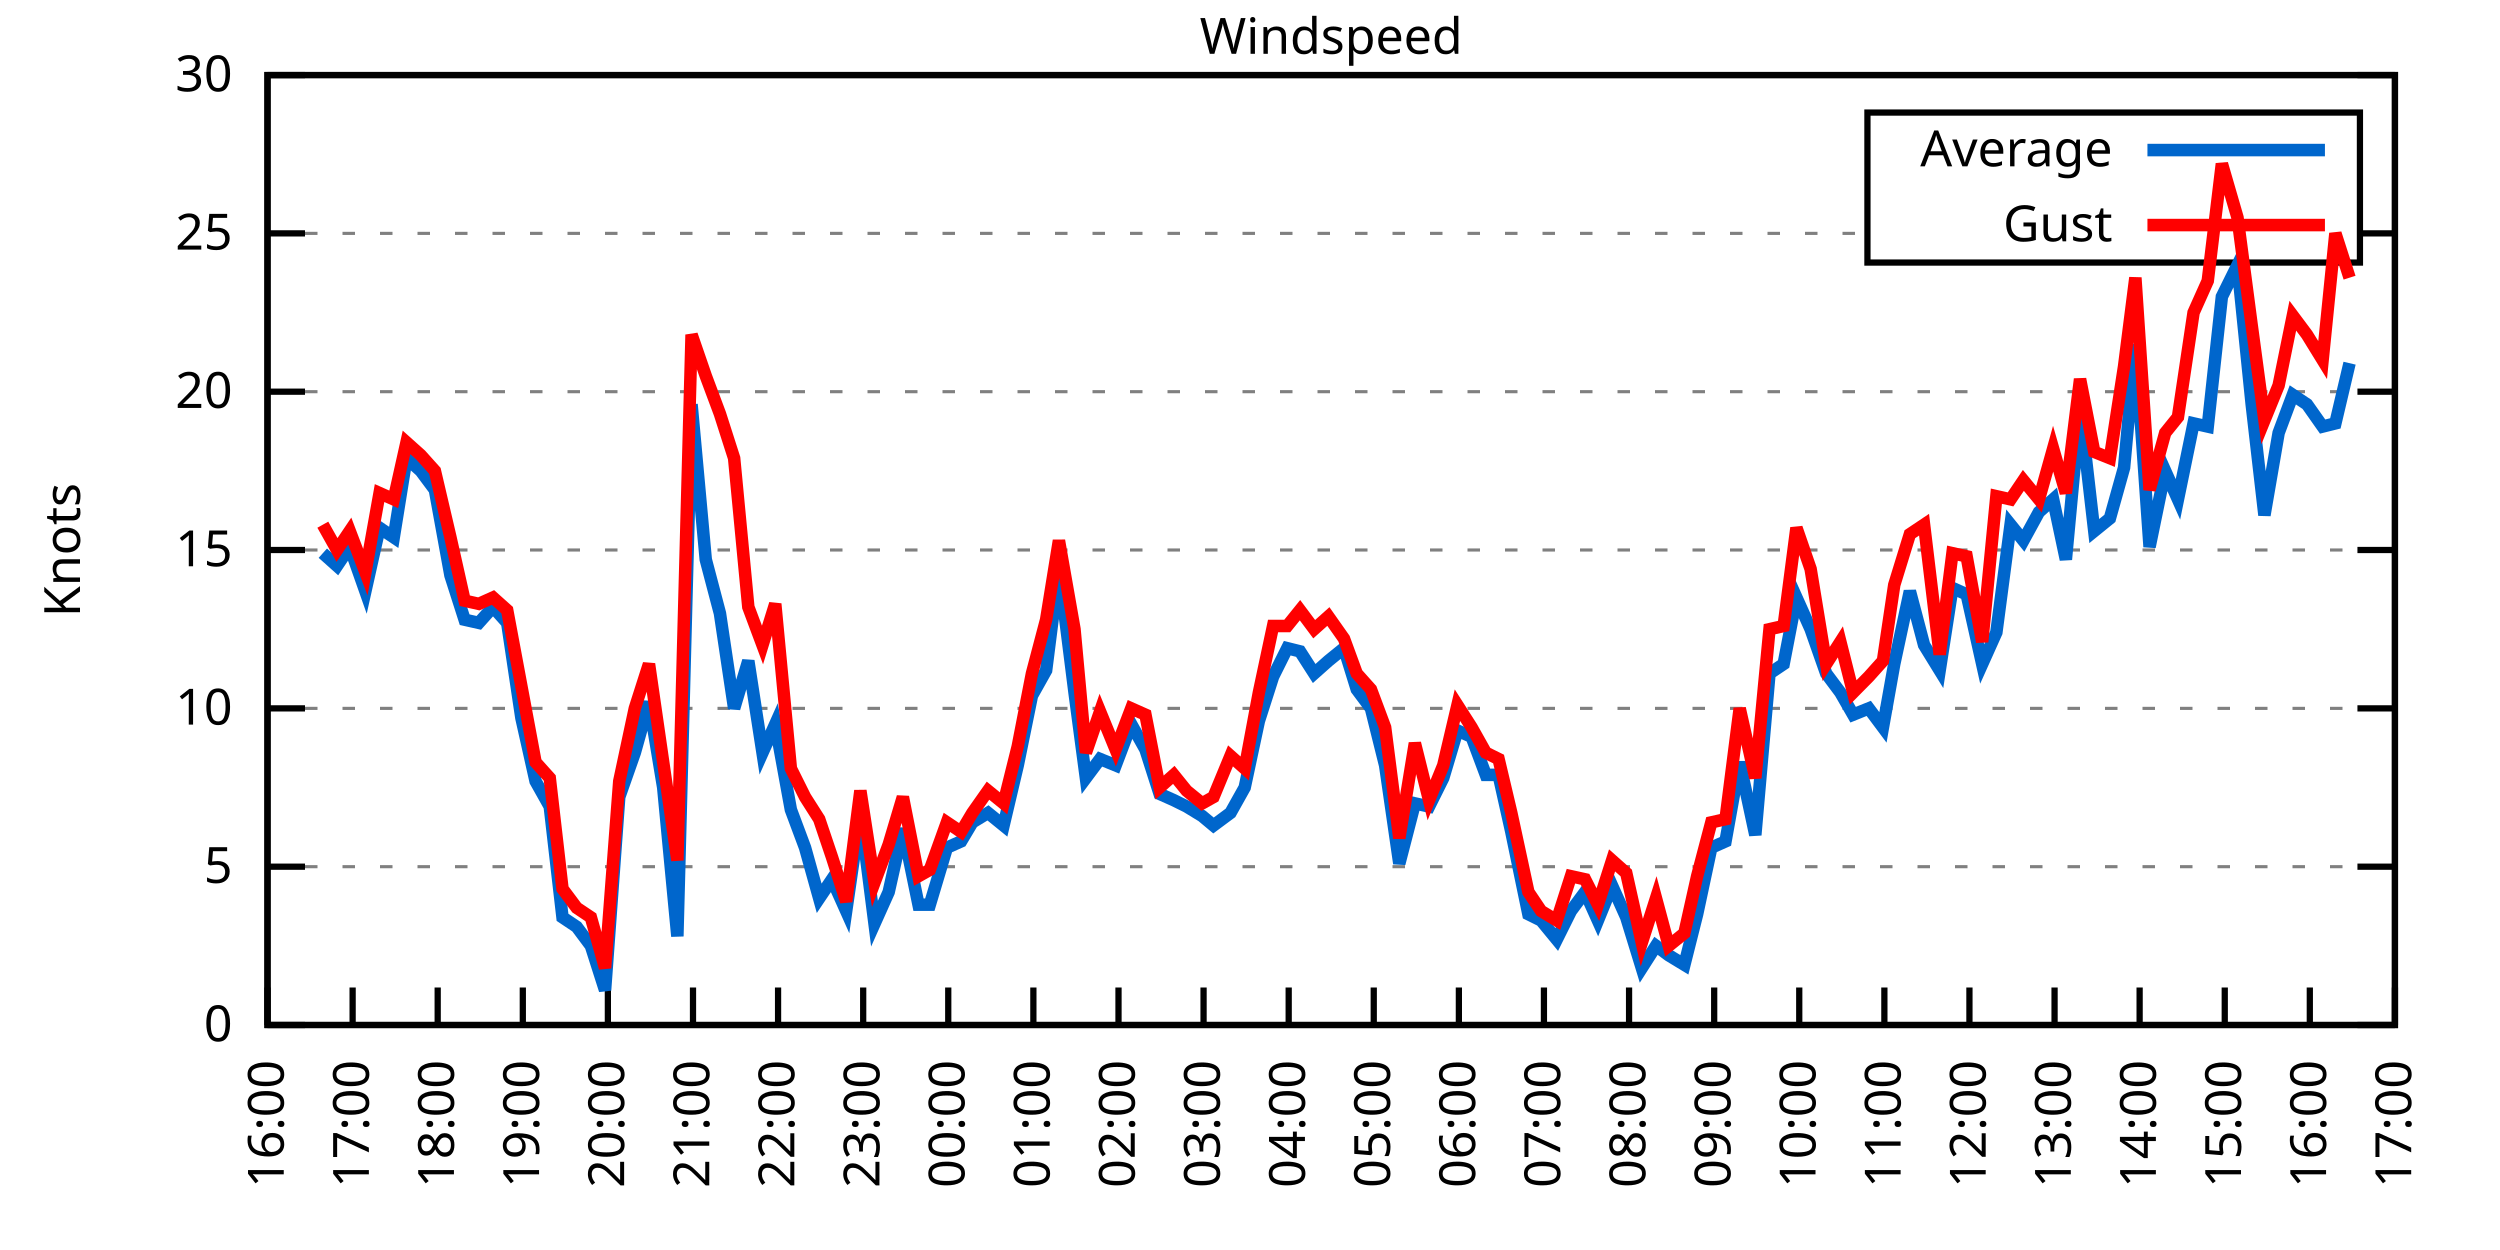
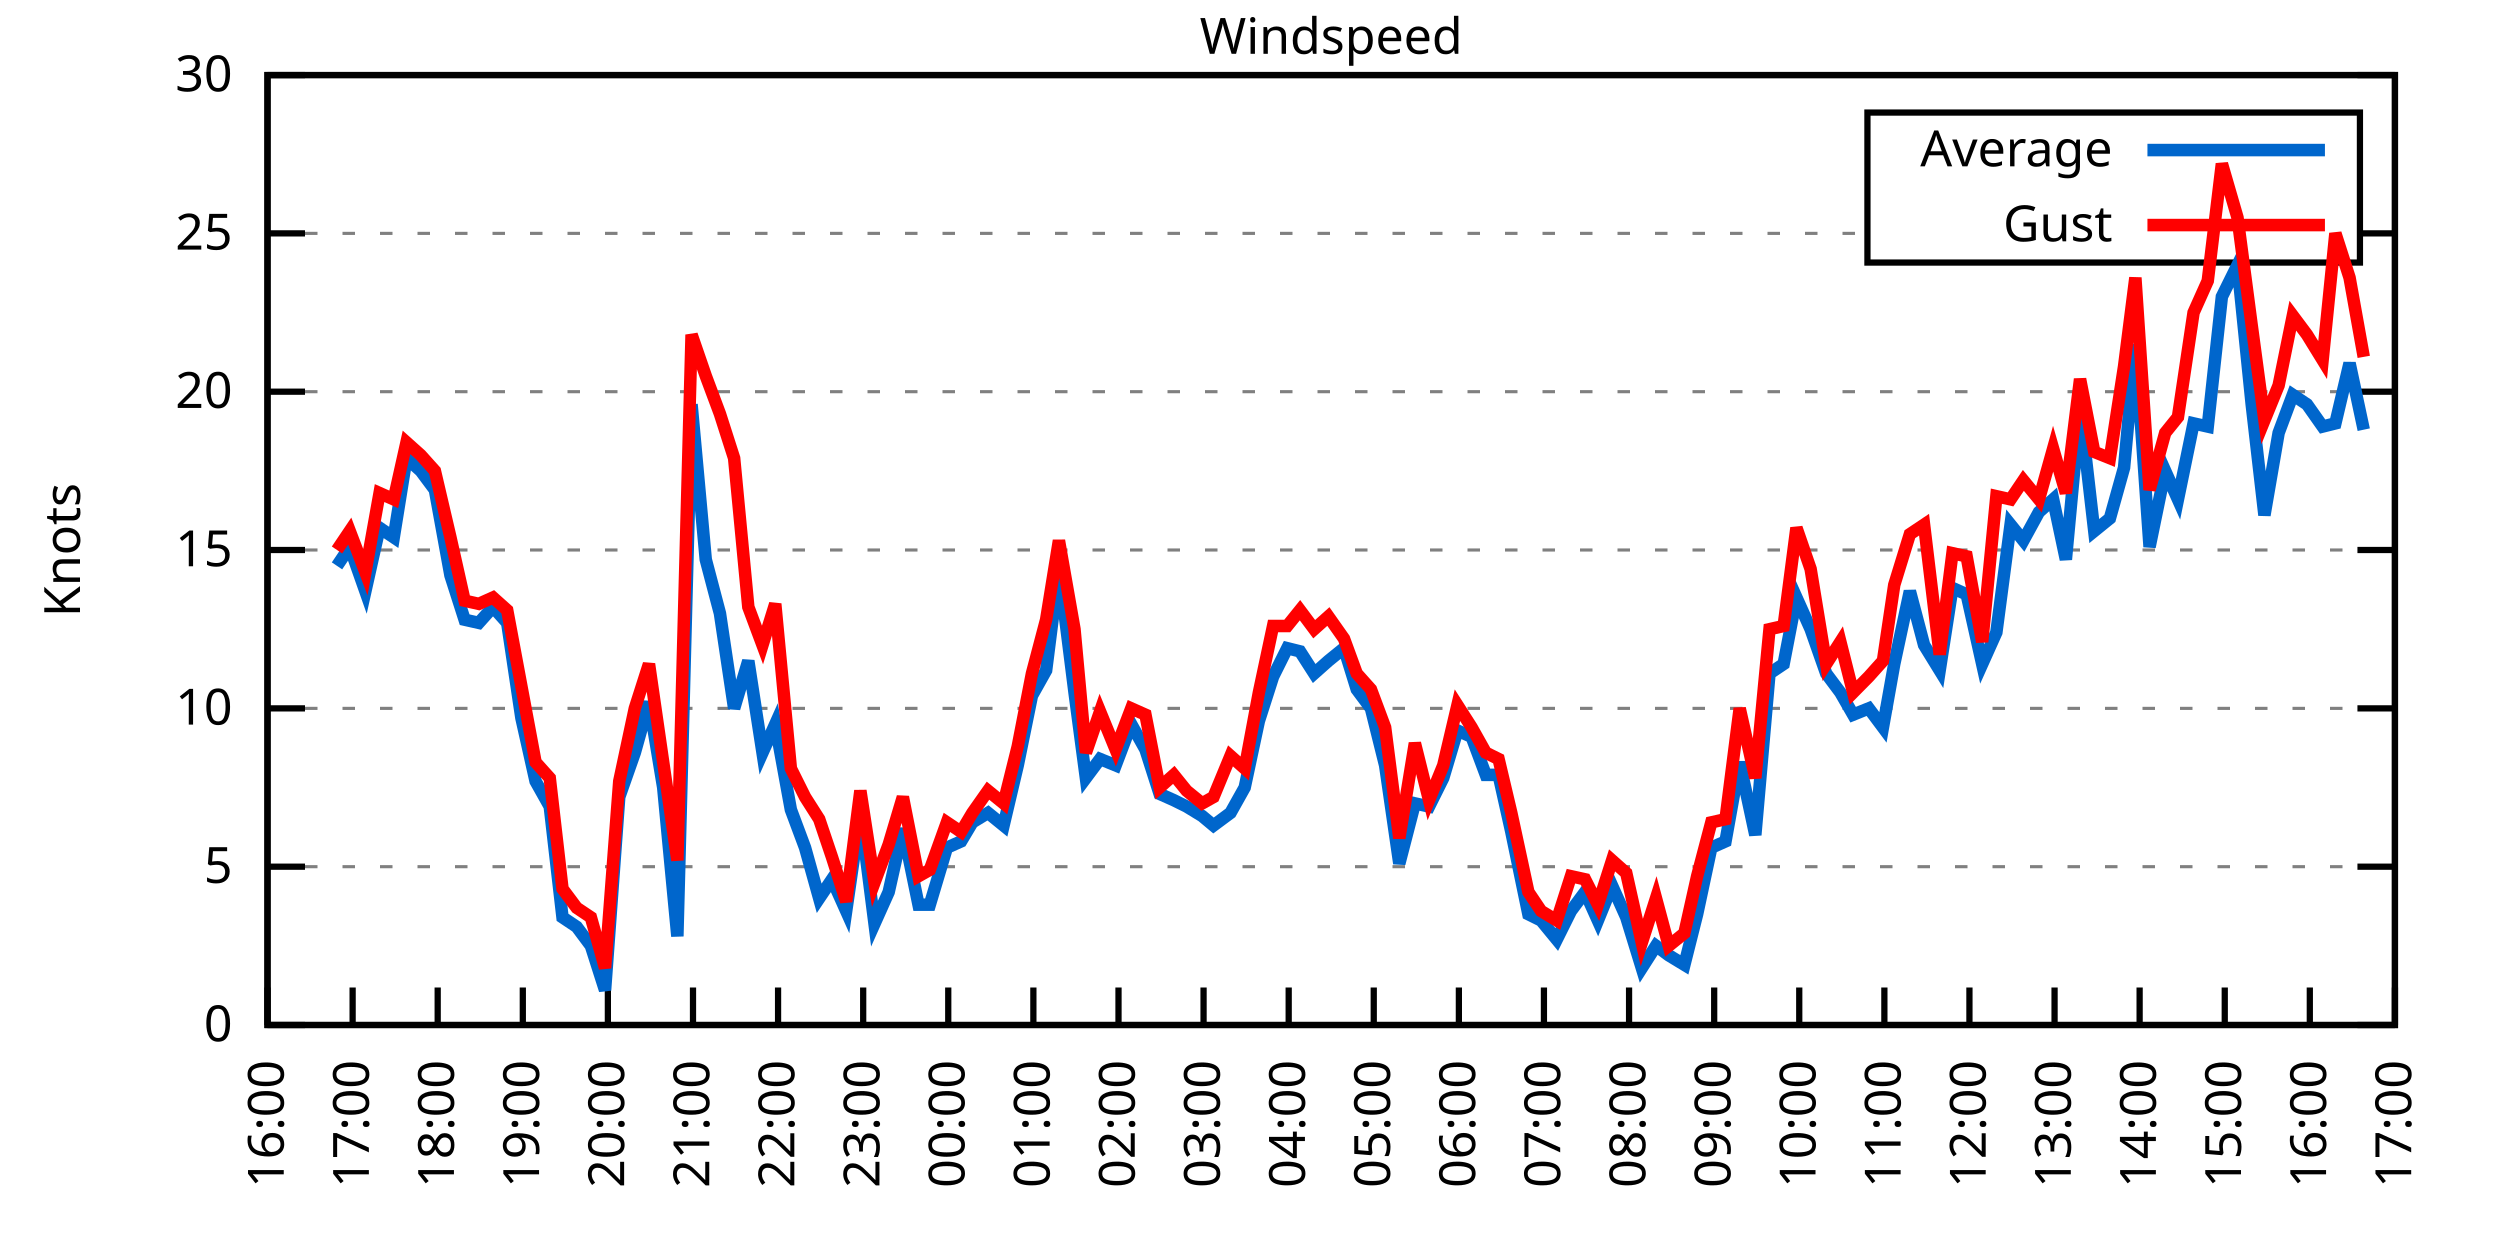
<svg xmlns="http://www.w3.org/2000/svg" xmlns:xlink="http://www.w3.org/1999/xlink" width="400" height="200" viewBox="0 0 400 200">
  <g id="gnuplot_canvas">
    <rect x="0" y="0" width="400" height="200" fill="none" />
    <defs>
      <circle id="gpDot" r="0.5" stroke-width="0.5" stroke="currentColor" />
      <path id="gpPt0" stroke-width="0.333" stroke="currentColor" d="M-1,0 h2 M0,-1 v2" />
      <path id="gpPt1" stroke-width="0.333" stroke="currentColor" d="M-1,-1 L1,1 M1,-1 L-1,1" />
      <path id="gpPt2" stroke-width="0.333" stroke="currentColor" d="M-1,0 L1,0 M0,-1 L0,1 M-1,-1 L1,1 M-1,1 L1,-1" />
      <rect id="gpPt3" stroke-width="0.333" stroke="currentColor" x="-1" y="-1" width="2" height="2" />
      <rect id="gpPt4" stroke-width="0.333" stroke="currentColor" fill="currentColor" x="-1" y="-1" width="2" height="2" />
      <circle id="gpPt5" stroke-width="0.333" stroke="currentColor" cx="0" cy="0" r="1" />
      <use xlink:href="#gpPt5" id="gpPt6" fill="currentColor" stroke="none" />
      <path id="gpPt7" stroke-width="0.333" stroke="currentColor" d="M0,-1.33 L-1.33,0.67 L1.33,0.67 z" />
      <use xlink:href="#gpPt7" id="gpPt8" fill="currentColor" stroke="none" />
      <use xlink:href="#gpPt7" id="gpPt9" stroke="currentColor" transform="rotate(180)" />
      <use xlink:href="#gpPt9" id="gpPt10" fill="currentColor" stroke="none" />
      <use xlink:href="#gpPt3" id="gpPt11" stroke="currentColor" transform="rotate(45)" />
      <use xlink:href="#gpPt11" id="gpPt12" fill="currentColor" stroke="none" />
      <path id="gpPt13" stroke-width="0.333" stroke="currentColor" d="M0,1.330 L1.265,0.411 L0.782,-1.067 L-0.782,-1.076 L-1.265,0.411 z" />
      <use xlink:href="#gpPt13" id="gpPt14" fill="currentColor" stroke="none" />
      <filter id="textbox" filterUnits="objectBoundingBox" x="0" y="0" height="1" width="1">
        <feFlood flood-color="white" flood-opacity="1" result="bgnd" />
        <feComposite in="SourceGraphic" in2="bgnd" operator="atop" />
      </filter>
      <filter id="greybox" filterUnits="objectBoundingBox" x="0" y="0" height="1" width="1">
        <feFlood flood-color="lightgrey" flood-opacity="1" result="grey" />
        <feComposite in="SourceGraphic" in2="grey" operator="atop" />
      </filter>
    </defs>
    <g fill="none" color="white" stroke="currentColor" stroke-width="1.00" stroke-linecap="butt" stroke-linejoin="miter">
</g>
    <g fill="none" color="black" stroke="currentColor" stroke-width="1.00" stroke-linecap="butt" stroke-linejoin="miter">
      <g stroke="none" shape-rendering="crispEdges">
        <polygon fill="rgb(255, 255, 255)" points="42.80,164.00 383.18,164.00 383.18,12.02 42.80,12.02 " />
      </g>
    </g>
    <g fill="none" color="black" stroke="currentColor" stroke-width="1.00" stroke-linecap="butt" stroke-linejoin="miter">
</g>
    <g fill="none" color="black" stroke="black" stroke-width="0.50" stroke-linecap="butt" stroke-linejoin="miter">
</g>
    <g fill="none" color="gray" stroke="currentColor" stroke-width="0.50" stroke-linecap="butt" stroke-linejoin="miter">
      <path stroke="gray" stroke-dasharray="2,4" class="gridline" d="M42.80,164.00 L383.19,164.00  " />
    </g>
    <g fill="none" color="gray" stroke="gray" stroke-width="1.00" stroke-linecap="butt" stroke-linejoin="miter">
</g>
    <g fill="none" color="black" stroke="currentColor" stroke-width="1.00" stroke-linecap="butt" stroke-linejoin="miter">
      <path stroke="black" d="M42.80,164.00 L48.80,164.00 M383.19,164.00 L377.19,164.00  " />
      <g transform="translate(37.20,166.60)" stroke="none" fill="black" font-family="Sans" font-size="8.00" text-anchor="end">
        <text>
          <tspan font-family="Sans"> 0</tspan>
        </text>
      </g>
    </g>
    <g fill="none" color="black" stroke="currentColor" stroke-width="1.00" stroke-linecap="butt" stroke-linejoin="miter">
</g>
    <g fill="none" color="black" stroke="black" stroke-width="0.50" stroke-linecap="butt" stroke-linejoin="miter">
</g>
    <g fill="none" color="gray" stroke="currentColor" stroke-width="0.50" stroke-linecap="butt" stroke-linejoin="miter">
      <path stroke="gray" stroke-dasharray="2,4" class="gridline" d="M42.80,138.67 L383.19,138.67  " />
    </g>
    <g fill="none" color="gray" stroke="gray" stroke-width="1.00" stroke-linecap="butt" stroke-linejoin="miter">
</g>
    <g fill="none" color="black" stroke="currentColor" stroke-width="1.00" stroke-linecap="butt" stroke-linejoin="miter">
      <path stroke="black" d="M42.80,138.67 L48.80,138.67 M383.19,138.67 L377.19,138.67  " />
      <g transform="translate(37.20,141.27)" stroke="none" fill="black" font-family="Sans" font-size="8.00" text-anchor="end">
        <text>
          <tspan font-family="Sans"> 5</tspan>
        </text>
      </g>
    </g>
    <g fill="none" color="black" stroke="currentColor" stroke-width="1.00" stroke-linecap="butt" stroke-linejoin="miter">
</g>
    <g fill="none" color="black" stroke="black" stroke-width="0.50" stroke-linecap="butt" stroke-linejoin="miter">
</g>
    <g fill="none" color="gray" stroke="currentColor" stroke-width="0.50" stroke-linecap="butt" stroke-linejoin="miter">
      <path stroke="gray" stroke-dasharray="2,4" class="gridline" d="M42.80,113.34 L383.19,113.34  " />
    </g>
    <g fill="none" color="gray" stroke="gray" stroke-width="1.00" stroke-linecap="butt" stroke-linejoin="miter">
</g>
    <g fill="none" color="black" stroke="currentColor" stroke-width="1.00" stroke-linecap="butt" stroke-linejoin="miter">
      <path stroke="black" d="M42.80,113.34 L48.80,113.34 M383.19,113.34 L377.19,113.34  " />
      <g transform="translate(37.20,115.94)" stroke="none" fill="black" font-family="Sans" font-size="8.00" text-anchor="end">
        <text>
          <tspan font-family="Sans"> 10</tspan>
        </text>
      </g>
    </g>
    <g fill="none" color="black" stroke="currentColor" stroke-width="1.00" stroke-linecap="butt" stroke-linejoin="miter">
</g>
    <g fill="none" color="black" stroke="black" stroke-width="0.50" stroke-linecap="butt" stroke-linejoin="miter">
</g>
    <g fill="none" color="gray" stroke="currentColor" stroke-width="0.50" stroke-linecap="butt" stroke-linejoin="miter">
      <path stroke="gray" stroke-dasharray="2,4" class="gridline" d="M42.80,88.00 L383.19,88.00  " />
    </g>
    <g fill="none" color="gray" stroke="gray" stroke-width="1.00" stroke-linecap="butt" stroke-linejoin="miter">
</g>
    <g fill="none" color="black" stroke="currentColor" stroke-width="1.00" stroke-linecap="butt" stroke-linejoin="miter">
      <path stroke="black" d="M42.80,88.00 L48.80,88.00 M383.19,88.00 L377.19,88.00  " />
      <g transform="translate(37.20,90.60)" stroke="none" fill="black" font-family="Sans" font-size="8.00" text-anchor="end">
        <text>
          <tspan font-family="Sans"> 15</tspan>
        </text>
      </g>
    </g>
    <g fill="none" color="black" stroke="currentColor" stroke-width="1.00" stroke-linecap="butt" stroke-linejoin="miter">
</g>
    <g fill="none" color="black" stroke="black" stroke-width="0.50" stroke-linecap="butt" stroke-linejoin="miter">
</g>
    <g fill="none" color="gray" stroke="currentColor" stroke-width="0.50" stroke-linecap="butt" stroke-linejoin="miter">
      <path stroke="gray" stroke-dasharray="2,4" class="gridline" d="M42.80,62.67 L383.19,62.67  " />
    </g>
    <g fill="none" color="gray" stroke="gray" stroke-width="1.00" stroke-linecap="butt" stroke-linejoin="miter">
</g>
    <g fill="none" color="black" stroke="currentColor" stroke-width="1.00" stroke-linecap="butt" stroke-linejoin="miter">
      <path stroke="black" d="M42.80,62.67 L48.80,62.67 M383.19,62.67 L377.19,62.67  " />
      <g transform="translate(37.20,65.27)" stroke="none" fill="black" font-family="Sans" font-size="8.00" text-anchor="end">
        <text>
          <tspan font-family="Sans"> 20</tspan>
        </text>
      </g>
    </g>
    <g fill="none" color="black" stroke="currentColor" stroke-width="1.00" stroke-linecap="butt" stroke-linejoin="miter">
</g>
    <g fill="none" color="black" stroke="black" stroke-width="0.50" stroke-linecap="butt" stroke-linejoin="miter">
</g>
    <g fill="none" color="gray" stroke="currentColor" stroke-width="0.50" stroke-linecap="butt" stroke-linejoin="miter">
      <path stroke="gray" stroke-dasharray="2,4" class="gridline" d="M42.80,37.34 L298.79,37.34 M377.59,37.34 L383.19,37.34  " />
    </g>
    <g fill="none" color="gray" stroke="gray" stroke-width="1.00" stroke-linecap="butt" stroke-linejoin="miter">
</g>
    <g fill="none" color="black" stroke="currentColor" stroke-width="1.00" stroke-linecap="butt" stroke-linejoin="miter">
      <path stroke="black" d="M42.80,37.34 L48.80,37.34 M383.19,37.34 L377.19,37.34  " />
      <g transform="translate(37.20,39.94)" stroke="none" fill="black" font-family="Sans" font-size="8.00" text-anchor="end">
        <text>
          <tspan font-family="Sans"> 25</tspan>
        </text>
      </g>
    </g>
    <g fill="none" color="black" stroke="currentColor" stroke-width="1.00" stroke-linecap="butt" stroke-linejoin="miter">
</g>
    <g fill="none" color="black" stroke="black" stroke-width="0.50" stroke-linecap="butt" stroke-linejoin="miter">
</g>
    <g fill="none" color="gray" stroke="currentColor" stroke-width="0.50" stroke-linecap="butt" stroke-linejoin="miter">
      <path stroke="gray" stroke-dasharray="2,4" class="gridline" d="M42.80,12.01 L383.19,12.01  " />
    </g>
    <g fill="none" color="gray" stroke="gray" stroke-width="1.00" stroke-linecap="butt" stroke-linejoin="miter">
</g>
    <g fill="none" color="black" stroke="currentColor" stroke-width="1.00" stroke-linecap="butt" stroke-linejoin="miter">
      <path stroke="black" d="M42.80,12.01 L48.80,12.01 M383.19,12.01 L377.19,12.01  " />
      <g transform="translate(37.20,14.61)" stroke="none" fill="black" font-family="Sans" font-size="8.00" text-anchor="end">
        <text>
          <tspan font-family="Sans"> 30</tspan>
        </text>
      </g>
    </g>
    <g fill="none" color="black" stroke="currentColor" stroke-width="1.00" stroke-linecap="butt" stroke-linejoin="miter">
      <path stroke="black" d="M42.80,164.00 L42.80,158.00  " />
      <g transform="translate(45.40,169.60) rotate(270.00)" stroke="none" fill="black" font-family="Sans" font-size="8.00" text-anchor="end">
        <text>
          <tspan font-family="Sans">16:00</tspan>
        </text>
      </g>
    </g>
    <g fill="none" color="black" stroke="currentColor" stroke-width="1.00" stroke-linecap="butt" stroke-linejoin="miter">
      <path stroke="black" d="M56.42,164.00 L56.42,158.00  " />
      <g transform="translate(59.02,169.60) rotate(270.00)" stroke="none" fill="black" font-family="Sans" font-size="8.00" text-anchor="end">
        <text>
          <tspan font-family="Sans">17:00</tspan>
        </text>
      </g>
    </g>
    <g fill="none" color="black" stroke="currentColor" stroke-width="1.00" stroke-linecap="butt" stroke-linejoin="miter">
      <path stroke="black" d="M70.03,164.00 L70.03,158.00  " />
      <g transform="translate(72.63,169.60) rotate(270.00)" stroke="none" fill="black" font-family="Sans" font-size="8.00" text-anchor="end">
        <text>
          <tspan font-family="Sans">18:00</tspan>
        </text>
      </g>
    </g>
    <g fill="none" color="black" stroke="currentColor" stroke-width="1.00" stroke-linecap="butt" stroke-linejoin="miter">
      <path stroke="black" d="M83.65,164.00 L83.65,158.00  " />
      <g transform="translate(86.25,169.60) rotate(270.00)" stroke="none" fill="black" font-family="Sans" font-size="8.00" text-anchor="end">
        <text>
          <tspan font-family="Sans">19:00</tspan>
        </text>
      </g>
    </g>
    <g fill="none" color="black" stroke="currentColor" stroke-width="1.00" stroke-linecap="butt" stroke-linejoin="miter">
      <path stroke="black" d="M97.26,164.00 L97.26,158.00  " />
      <g transform="translate(99.86,169.60) rotate(270.00)" stroke="none" fill="black" font-family="Sans" font-size="8.00" text-anchor="end">
        <text>
          <tspan font-family="Sans">20:00</tspan>
        </text>
      </g>
    </g>
    <g fill="none" color="black" stroke="currentColor" stroke-width="1.00" stroke-linecap="butt" stroke-linejoin="miter">
      <path stroke="black" d="M110.88,164.00 L110.88,158.00  " />
      <g transform="translate(113.48,169.60) rotate(270.00)" stroke="none" fill="black" font-family="Sans" font-size="8.00" text-anchor="end">
        <text>
          <tspan font-family="Sans">21:00</tspan>
        </text>
      </g>
    </g>
    <g fill="none" color="black" stroke="currentColor" stroke-width="1.00" stroke-linecap="butt" stroke-linejoin="miter">
      <path stroke="black" d="M124.49,164.00 L124.49,158.00  " />
      <g transform="translate(127.09,169.60) rotate(270.00)" stroke="none" fill="black" font-family="Sans" font-size="8.00" text-anchor="end">
        <text>
          <tspan font-family="Sans">22:00</tspan>
        </text>
      </g>
    </g>
    <g fill="none" color="black" stroke="currentColor" stroke-width="1.00" stroke-linecap="butt" stroke-linejoin="miter">
      <path stroke="black" d="M138.11,164.00 L138.11,158.00  " />
      <g transform="translate(140.71,169.60) rotate(270.00)" stroke="none" fill="black" font-family="Sans" font-size="8.00" text-anchor="end">
        <text>
          <tspan font-family="Sans">23:00</tspan>
        </text>
      </g>
    </g>
    <g fill="none" color="black" stroke="currentColor" stroke-width="1.00" stroke-linecap="butt" stroke-linejoin="miter">
      <path stroke="black" d="M151.72,164.00 L151.72,158.00  " />
      <g transform="translate(154.32,169.60) rotate(270.00)" stroke="none" fill="black" font-family="Sans" font-size="8.00" text-anchor="end">
        <text>
          <tspan font-family="Sans">00:00</tspan>
        </text>
      </g>
    </g>
    <g fill="none" color="black" stroke="currentColor" stroke-width="1.00" stroke-linecap="butt" stroke-linejoin="miter">
      <path stroke="black" d="M165.34,164.00 L165.34,158.00  " />
      <g transform="translate(167.94,169.60) rotate(270.00)" stroke="none" fill="black" font-family="Sans" font-size="8.00" text-anchor="end">
        <text>
          <tspan font-family="Sans">01:00</tspan>
        </text>
      </g>
    </g>
    <g fill="none" color="black" stroke="currentColor" stroke-width="1.00" stroke-linecap="butt" stroke-linejoin="miter">
      <path stroke="black" d="M178.96,164.00 L178.96,158.00  " />
      <g transform="translate(181.56,169.60) rotate(270.00)" stroke="none" fill="black" font-family="Sans" font-size="8.00" text-anchor="end">
        <text>
          <tspan font-family="Sans">02:00</tspan>
        </text>
      </g>
    </g>
    <g fill="none" color="black" stroke="currentColor" stroke-width="1.00" stroke-linecap="butt" stroke-linejoin="miter">
      <path stroke="black" d="M192.57,164.00 L192.57,158.00  " />
      <g transform="translate(195.17,169.60) rotate(270.00)" stroke="none" fill="black" font-family="Sans" font-size="8.00" text-anchor="end">
        <text>
          <tspan font-family="Sans">03:00</tspan>
        </text>
      </g>
    </g>
    <g fill="none" color="black" stroke="currentColor" stroke-width="1.00" stroke-linecap="butt" stroke-linejoin="miter">
      <path stroke="black" d="M206.19,164.00 L206.19,158.00  " />
      <g transform="translate(208.79,169.60) rotate(270.00)" stroke="none" fill="black" font-family="Sans" font-size="8.00" text-anchor="end">
        <text>
          <tspan font-family="Sans">04:00</tspan>
        </text>
      </g>
    </g>
    <g fill="none" color="black" stroke="currentColor" stroke-width="1.00" stroke-linecap="butt" stroke-linejoin="miter">
      <path stroke="black" d="M219.80,164.00 L219.80,158.00  " />
      <g transform="translate(222.40,169.60) rotate(270.00)" stroke="none" fill="black" font-family="Sans" font-size="8.00" text-anchor="end">
        <text>
          <tspan font-family="Sans">05:00</tspan>
        </text>
      </g>
    </g>
    <g fill="none" color="black" stroke="currentColor" stroke-width="1.00" stroke-linecap="butt" stroke-linejoin="miter">
      <path stroke="black" d="M233.42,164.00 L233.42,158.00  " />
      <g transform="translate(236.02,169.60) rotate(270.00)" stroke="none" fill="black" font-family="Sans" font-size="8.00" text-anchor="end">
        <text>
          <tspan font-family="Sans">06:00</tspan>
        </text>
      </g>
    </g>
    <g fill="none" color="black" stroke="currentColor" stroke-width="1.00" stroke-linecap="butt" stroke-linejoin="miter">
      <path stroke="black" d="M247.03,164.00 L247.03,158.00  " />
      <g transform="translate(249.63,169.60) rotate(270.00)" stroke="none" fill="black" font-family="Sans" font-size="8.00" text-anchor="end">
        <text>
          <tspan font-family="Sans">07:00</tspan>
        </text>
      </g>
    </g>
    <g fill="none" color="black" stroke="currentColor" stroke-width="1.00" stroke-linecap="butt" stroke-linejoin="miter">
      <path stroke="black" d="M260.65,164.00 L260.65,158.00  " />
      <g transform="translate(263.25,169.60) rotate(270.00)" stroke="none" fill="black" font-family="Sans" font-size="8.00" text-anchor="end">
        <text>
          <tspan font-family="Sans">08:00</tspan>
        </text>
      </g>
    </g>
    <g fill="none" color="black" stroke="currentColor" stroke-width="1.00" stroke-linecap="butt" stroke-linejoin="miter">
      <path stroke="black" d="M274.27,164.00 L274.27,158.00  " />
      <g transform="translate(276.87,169.60) rotate(270.00)" stroke="none" fill="black" font-family="Sans" font-size="8.00" text-anchor="end">
        <text>
          <tspan font-family="Sans">09:00</tspan>
        </text>
      </g>
    </g>
    <g fill="none" color="black" stroke="currentColor" stroke-width="1.00" stroke-linecap="butt" stroke-linejoin="miter">
      <path stroke="black" d="M287.88,164.00 L287.88,158.00  " />
      <g transform="translate(290.48,169.60) rotate(270.00)" stroke="none" fill="black" font-family="Sans" font-size="8.00" text-anchor="end">
        <text>
          <tspan font-family="Sans">10:00</tspan>
        </text>
      </g>
    </g>
    <g fill="none" color="black" stroke="currentColor" stroke-width="1.00" stroke-linecap="butt" stroke-linejoin="miter">
      <path stroke="black" d="M301.50,164.00 L301.50,158.00  " />
      <g transform="translate(304.10,169.60) rotate(270.00)" stroke="none" fill="black" font-family="Sans" font-size="8.00" text-anchor="end">
        <text>
          <tspan font-family="Sans">11:00</tspan>
        </text>
      </g>
    </g>
    <g fill="none" color="black" stroke="currentColor" stroke-width="1.00" stroke-linecap="butt" stroke-linejoin="miter">
      <path stroke="black" d="M315.11,164.00 L315.11,158.00  " />
      <g transform="translate(317.71,169.60) rotate(270.00)" stroke="none" fill="black" font-family="Sans" font-size="8.00" text-anchor="end">
        <text>
          <tspan font-family="Sans">12:00</tspan>
        </text>
      </g>
    </g>
    <g fill="none" color="black" stroke="currentColor" stroke-width="1.00" stroke-linecap="butt" stroke-linejoin="miter">
      <path stroke="black" d="M328.73,164.00 L328.73,158.00  " />
      <g transform="translate(331.33,169.60) rotate(270.00)" stroke="none" fill="black" font-family="Sans" font-size="8.00" text-anchor="end">
        <text>
          <tspan font-family="Sans">13:00</tspan>
        </text>
      </g>
    </g>
    <g fill="none" color="black" stroke="currentColor" stroke-width="1.00" stroke-linecap="butt" stroke-linejoin="miter">
      <path stroke="black" d="M342.34,164.00 L342.34,158.00  " />
      <g transform="translate(344.94,169.60) rotate(270.00)" stroke="none" fill="black" font-family="Sans" font-size="8.00" text-anchor="end">
        <text>
          <tspan font-family="Sans">14:00</tspan>
        </text>
      </g>
    </g>
    <g fill="none" color="black" stroke="currentColor" stroke-width="1.00" stroke-linecap="butt" stroke-linejoin="miter">
      <path stroke="black" d="M355.96,164.00 L355.96,158.00  " />
      <g transform="translate(358.56,169.60) rotate(270.00)" stroke="none" fill="black" font-family="Sans" font-size="8.00" text-anchor="end">
        <text>
          <tspan font-family="Sans">15:00</tspan>
        </text>
      </g>
    </g>
    <g fill="none" color="black" stroke="currentColor" stroke-width="1.00" stroke-linecap="butt" stroke-linejoin="miter">
      <path stroke="black" d="M369.57,164.00 L369.57,158.00  " />
      <g transform="translate(372.17,169.60) rotate(270.00)" stroke="none" fill="black" font-family="Sans" font-size="8.00" text-anchor="end">
        <text>
          <tspan font-family="Sans">16:00</tspan>
        </text>
      </g>
    </g>
    <g fill="none" color="black" stroke="currentColor" stroke-width="1.00" stroke-linecap="butt" stroke-linejoin="miter">
      <path stroke="black" d="M383.19,164.00 L383.19,158.00  " />
      <g transform="translate(385.79,169.60) rotate(270.00)" stroke="none" fill="black" font-family="Sans" font-size="8.00" text-anchor="end">
        <text>
          <tspan font-family="Sans">17:00</tspan>
        </text>
      </g>
    </g>
    <g fill="none" color="black" stroke="currentColor" stroke-width="1.00" stroke-linecap="butt" stroke-linejoin="miter">
</g>
    <g fill="none" color="black" stroke="currentColor" stroke-width="1.00" stroke-linecap="butt" stroke-linejoin="miter">
      <path stroke="black" d="M42.80,12.01 L42.80,164.00 L383.19,164.00 L383.19,12.01 L42.80,12.01 Z  " />
    </g>
    <g fill="none" color="black" stroke="currentColor" stroke-width="1.00" stroke-linecap="butt" stroke-linejoin="miter">
</g>
    <g fill="none" color="black" stroke="currentColor" stroke-width="1.00" stroke-linecap="butt" stroke-linejoin="miter">
      <path stroke="black" d="M298.79,42.01 L298.79,18.01 L377.59,18.01 L377.59,42.01 L298.79,42.01 Z  " />
    </g>
    <g id="Windspeed_plot_1">
      <g fill="none" color="white" stroke="black" stroke-width="2.00" stroke-linecap="butt" stroke-linejoin="miter">
</g>
      <g fill="none" color="black" stroke="currentColor" stroke-width="2.00" stroke-linecap="butt" stroke-linejoin="miter">
        <g transform="translate(337.99,26.61)" stroke="none" fill="black" font-family="Sans" font-size="8.00" text-anchor="end">
          <text>
            <tspan font-family="Sans">Average</tspan>
          </text>
        </g>
      </g>
      <g fill="none" color="black" stroke="currentColor" stroke-width="2.00" stroke-linecap="butt" stroke-linejoin="miter">
-         <path stroke="rgb(  0, 102, 204)" d="M343.59,24.01 L371.99,24.01 M51.65,88.51 L53.92,90.54 L55.96,87.50 L58.46,94.59 L60.73,84.46 L63.00,85.98   L65.04,73.31 L67.31,75.34 L69.58,78.38 L72.07,92.06 L74.34,99.15 L76.61,99.66 L78.88,97.12 L81.15,99.66   L83.42,114.86 L85.69,124.99 L87.96,129.04 L90.00,146.77 L92.27,148.29 L94.54,151.33 L96.81,158.43 L99.08,127.52   L101.57,120.43 L103.84,112.32 L106.11,126.00 L108.38,149.81 L110.65,64.70 L112.92,89.52 L115.19,98.14 L117.46,113.34   L119.73,105.74 L122.00,120.43 L124.04,115.87 L126.54,129.55 L128.81,135.63 L131.07,143.73 L133.12,140.69 L135.39,145.76   L137.66,130.06 L139.92,147.79 L142.19,142.72 L144.46,132.59 L146.96,144.75 L148.77,144.75 L151.50,135.63 L153.77,134.62   L155.58,131.58 L158.08,130.06 L160.57,132.08 L162.84,122.46 L165.11,111.31 L167.38,107.26 L169.43,91.04 L171.92,110.80   L173.74,124.48 L176.01,121.44 L178.50,122.46 L181.00,115.87 L183.27,119.92 L185.54,127.02 L187.81,128.03 L189.85,129.04   L192.34,130.56 L194.16,132.08 L196.88,130.06 L199.15,126.00 L201.42,115.36 L203.69,108.27 L205.96,103.71 L208.00,104.22   L210.27,107.76 L212.54,105.74 L215.04,103.71 L217.08,110.30 L219.35,113.34 L221.62,122.46 L223.89,138.16 L226.38,128.54   L228.65,129.04 L230.92,124.48 L233.19,116.88 L235.46,117.90 L237.73,123.98 L239.77,123.98 L241.81,133.10 L244.54,146.27   L246.58,147.28 L249.08,150.32 L251.35,145.76 L253.61,142.72 L255.66,147.28 L257.93,141.71 L260.20,146.77 L262.69,154.88   L264.96,151.33 L267.00,152.85 L269.50,154.37 L271.54,146.27 L273.81,135.63 L276.08,134.62 L278.35,121.95 L280.85,133.60   L283.12,107.76 L285.38,106.24 L287.43,95.60 L289.70,100.67 L292.19,107.76 L294.46,110.80 L296.50,114.35 L299.00,113.34   L301.27,116.38 L303.08,106.24 L305.58,94.59 L307.85,103.20 L310.35,107.26 L312.39,94.08 L314.66,95.10 L317.15,106.24   L319.42,101.18 L321.69,83.95 L323.74,86.49 L326.23,81.93 L328.50,79.90 L330.54,89.52 L332.81,65.21 L335.08,84.97   L337.58,82.94 L339.85,74.83 L341.66,55.07 L343.93,87.50 L346.43,75.34 L348.47,79.90 L350.97,67.74 L353.24,68.25   L355.50,47.47 L358.00,42.41 L360.27,64.70 L362.31,82.43 L364.58,69.26 L366.85,63.18 L369.12,64.70 L371.62,68.25   L373.66,67.74 L375.93,58.11  " />
+         <path stroke="rgb(  0, 102, 204)" d="M343.59,24.01 L371.99,24.01 M53.92,90.54 L55.96,87.50 L58.46,94.59 L60.73,84.46 L63.00,85.98 L65.04,73.31   L67.31,75.34 L69.58,78.38 L72.07,92.06 L74.34,99.15 L76.61,99.66 L78.88,97.12 L81.15,99.66 L83.42,114.86   L85.69,124.99 L87.96,129.04 L90.00,146.77 L92.27,148.29 L94.54,151.33 L96.81,158.43 L99.08,127.52 L101.57,120.43   L103.84,112.32 L106.11,126.00 L108.38,149.81 L110.65,64.70 L112.92,89.52 L115.19,98.14 L117.46,113.34 L119.73,105.74   L122.00,120.43 L124.04,115.87 L126.54,129.55 L128.81,135.63 L131.07,143.73 L133.12,140.69 L135.39,145.76 L137.66,130.06   L139.92,147.79 L142.19,142.72 L144.46,132.59 L146.96,144.75 L148.77,144.75 L151.50,135.63 L153.77,134.62 L155.58,131.58   L158.08,130.06 L160.57,132.08 L162.84,122.46 L165.11,111.31 L167.38,107.26 L169.43,91.04 L171.92,110.80 L173.74,124.48   L176.01,121.44 L178.50,122.46 L181.00,115.87 L183.27,119.92 L185.54,127.02 L187.81,128.03 L189.85,129.04 L192.34,130.56   L194.16,132.08 L196.88,130.06 L199.15,126.00 L201.42,115.36 L203.69,108.27 L205.96,103.71 L208.00,104.22 L210.27,107.76   L212.54,105.74 L215.04,103.71 L217.08,110.30 L219.35,113.34 L221.62,122.46 L223.89,138.16 L226.38,128.54 L228.65,129.04   L230.92,124.48 L233.19,116.88 L235.46,117.90 L237.73,123.98 L239.77,123.98 L241.81,133.10 L244.54,146.27 L246.58,147.28   L249.08,150.32 L251.35,145.76 L253.61,142.72 L255.66,147.28 L257.93,141.71 L260.20,146.77 L262.69,154.88 L264.96,151.33   L267.00,152.85 L269.50,154.37 L271.54,146.27 L273.81,135.63 L276.08,134.62 L278.35,121.95 L280.85,133.60 L283.12,107.76   L285.38,106.24 L287.43,95.60 L289.70,100.67 L292.19,107.76 L294.46,110.80 L296.50,114.35 L299.00,113.34 L301.27,116.38   L303.08,106.24 L305.58,94.59 L307.85,103.20 L310.35,107.26 L312.39,94.08 L314.66,95.10 L317.15,106.24 L319.42,101.18   L321.69,83.95 L323.74,86.49 L326.23,81.93 L328.50,79.90 L330.54,89.52 L332.81,65.21 L335.08,84.97 L337.58,82.94   L339.85,74.83 L341.66,55.07 L343.93,87.50 L346.43,75.34 L348.47,79.90 L350.97,67.74 L353.24,68.25 L355.50,47.47   L358.00,42.41 L360.27,64.70 L362.31,82.43 L364.58,69.26 L366.85,63.18 L369.12,64.70 L371.62,68.25 L373.66,67.74   L375.93,58.11 L378.20,68.75  " />
      </g>
    </g>
    <g id="Windspeed_plot_2">
      <g fill="none" color="black" stroke="currentColor" stroke-width="2.00" stroke-linecap="butt" stroke-linejoin="miter">
        <g transform="translate(337.99,38.61)" stroke="none" fill="black" font-family="Sans" font-size="8.00" text-anchor="end">
          <text>
            <tspan font-family="Sans">Gust</tspan>
          </text>
        </g>
      </g>
      <g fill="none" color="black" stroke="currentColor" stroke-width="2.00" stroke-linecap="butt" stroke-linejoin="miter">
-         <path stroke="rgb(255,   0,   0)" d="M343.59,36.01 L371.99,36.01 M51.65,83.95 L53.92,88.00 L55.96,84.97 L58.46,91.55 L60.73,78.89 L63.00,79.90   L65.04,70.78 L67.31,72.81 L69.58,75.34 L72.07,85.98 L74.34,96.11 L76.61,96.62 L78.88,95.60 L81.15,97.63   L83.42,109.79 L85.69,121.95 L87.96,124.48 L90.00,142.21 L92.27,145.25 L94.54,146.77 L96.81,154.88 L99.08,124.99   L101.57,113.34 L103.84,106.24 L106.11,121.95 L108.38,137.66 L110.65,53.55 L112.92,60.14 L115.19,66.22 L117.46,73.31   L119.73,97.12 L122.00,103.20 L124.04,96.62 L126.54,122.96 L128.81,127.52 L131.07,131.07 L133.12,137.15 L135.39,144.24   L137.66,126.51 L139.92,141.20 L142.19,135.12 L144.46,127.52 L146.96,140.19 L148.77,139.17 L151.50,131.58 L153.77,133.10   L155.58,130.06 L158.08,126.51 L160.57,128.54 L162.84,119.42 L165.11,107.76 L167.38,99.15 L169.43,86.49 L171.92,100.67   L173.74,120.43 L176.01,113.84 L178.50,119.92 L181.00,113.34 L183.27,114.35 L185.54,126.00 L187.81,123.98 L189.85,126.51   L192.34,128.54 L194.16,127.52 L196.88,120.94 L199.15,122.96 L201.42,110.80 L203.69,100.16 L205.96,100.16 L208.00,97.63   L210.27,100.67 L212.54,98.64 L215.04,102.19 L217.08,107.76 L219.35,110.30 L221.62,116.38 L223.89,134.11 L226.38,118.91   L228.65,128.03 L230.92,122.46 L233.19,112.83 L235.46,116.38 L237.73,120.43 L239.77,121.44 L241.81,130.06 L244.54,142.72   L246.58,145.76 L249.08,147.28 L251.35,140.19 L253.61,140.69 L255.66,144.75 L257.93,137.66 L260.20,139.68 L262.69,150.83   L264.96,143.73 L267.00,151.33 L269.50,149.31 L271.54,140.19 L273.81,131.58 L276.08,131.07 L278.35,113.34 L280.85,124.48   L283.12,100.67 L285.38,100.16 L287.43,84.46 L289.70,91.04 L292.19,106.24 L294.46,102.70 L296.50,110.80 L299.00,108.27   L301.27,105.74 L303.08,93.58 L305.58,85.47 L307.85,83.95 L310.35,104.72 L312.39,88.51 L314.66,89.02 L317.15,102.70   L319.42,79.39 L321.69,79.90 L323.74,76.86 L326.23,79.90 L328.50,71.79 L330.54,78.89 L332.81,60.65 L335.08,72.30   L337.58,73.31 L339.85,58.62 L341.66,44.43 L343.93,78.38 L346.43,69.26 L348.47,66.73 L350.97,50.01 L353.24,44.94   L355.50,26.20 L358.00,34.81 L360.27,52.03 L362.31,67.23 L364.58,61.66 L366.85,50.51 L369.12,53.55 L371.62,57.61   L373.66,37.34 L375.93,44.43  " />
+         <path stroke="rgb(255,   0,   0)" d="M343.59,36.01 L371.99,36.01 M53.92,88.00 L55.96,84.97 L58.46,91.55 L60.73,78.89 L63.00,79.90 L65.04,70.78   L67.31,72.81 L69.58,75.34 L72.07,85.98 L74.34,96.11 L76.61,96.62 L78.88,95.60 L81.15,97.63 L83.42,109.79   L85.69,121.95 L87.96,124.48 L90.00,142.21 L92.27,145.25 L94.54,146.77 L96.81,154.88 L99.08,124.99 L101.57,113.34   L103.84,106.24 L106.11,121.95 L108.38,137.66 L110.65,53.55 L112.92,60.14 L115.19,66.22 L117.46,73.31 L119.73,97.12   L122.00,103.20 L124.04,96.62 L126.54,122.96 L128.81,127.52 L131.07,131.07 L133.12,137.15 L135.39,144.24 L137.66,126.51   L139.92,141.20 L142.19,135.12 L144.46,127.52 L146.96,140.19 L148.77,139.17 L151.50,131.58 L153.77,133.10 L155.58,130.06   L158.08,126.51 L160.57,128.54 L162.84,119.42 L165.11,107.76 L167.38,99.15 L169.43,86.49 L171.92,100.67 L173.74,120.43   L176.01,113.84 L178.50,119.92 L181.00,113.34 L183.27,114.35 L185.54,126.00 L187.81,123.98 L189.85,126.51 L192.34,128.54   L194.16,127.52 L196.88,120.94 L199.15,122.96 L201.42,110.80 L203.69,100.16 L205.96,100.16 L208.00,97.63 L210.27,100.67   L212.54,98.64 L215.04,102.19 L217.08,107.76 L219.35,110.30 L221.62,116.38 L223.89,134.11 L226.38,118.91 L228.65,128.03   L230.92,122.46 L233.19,112.83 L235.46,116.38 L237.73,120.43 L239.77,121.44 L241.81,130.06 L244.54,142.72 L246.58,145.76   L249.08,147.28 L251.35,140.19 L253.61,140.69 L255.66,144.75 L257.93,137.66 L260.20,139.68 L262.69,150.83 L264.96,143.73   L267.00,151.33 L269.50,149.31 L271.54,140.19 L273.81,131.58 L276.08,131.07 L278.35,113.34 L280.85,124.48 L283.12,100.67   L285.38,100.16 L287.43,84.46 L289.70,91.04 L292.19,106.24 L294.46,102.70 L296.50,110.80 L299.00,108.27 L301.27,105.74   L303.08,93.58 L305.58,85.47 L307.85,83.95 L310.35,104.72 L312.39,88.51 L314.66,89.02 L317.15,102.70 L319.42,79.39   L321.69,79.90 L323.74,76.86 L326.23,79.90 L328.50,71.79 L330.54,78.89 L332.81,60.65 L335.08,72.30 L337.58,73.31   L339.85,58.62 L341.66,44.43 L343.93,78.38 L346.43,69.26 L348.47,66.73 L350.97,50.01 L353.24,44.94 L355.50,26.20   L358.00,34.81 L360.27,52.03 L362.31,67.23 L364.58,61.66 L366.85,50.51 L369.12,53.55 L371.62,57.61 L373.66,37.34   L375.93,44.43 L378.20,57.10  " />
      </g>
    </g>
    <g fill="none" color="black" stroke="currentColor" stroke-width="2.00" stroke-linecap="butt" stroke-linejoin="miter">
</g>
    <g fill="none" color="black" stroke="black" stroke-width="1.00" stroke-linecap="butt" stroke-linejoin="miter">
</g>
    <g fill="none" color="black" stroke="currentColor" stroke-width="1.00" stroke-linecap="butt" stroke-linejoin="miter">
      <path stroke="black" d="M42.80,12.01 L42.80,164.00 L383.19,164.00 L383.19,12.01 L42.80,12.01 Z  " />
      <g transform="translate(12.80,88.01) rotate(270.00)" stroke="none" fill="black" font-family="Sans" font-size="8.00" text-anchor="middle">
        <text>
          <tspan font-family="Sans">Knots</tspan>
        </text>
      </g>
    </g>
    <g fill="none" color="black" stroke="currentColor" stroke-width="1.00" stroke-linecap="butt" stroke-linejoin="miter">
</g>
    <g fill="none" color="black" stroke="currentColor" stroke-width="1.00" stroke-linecap="butt" stroke-linejoin="miter">
      <g transform="translate(212.99,8.61)" stroke="none" fill="black" font-family="Sans" font-size="8.00" text-anchor="middle">
        <text>
          <tspan font-family="Sans">Windspeed</tspan>
        </text>
      </g>
    </g>
    <g fill="none" color="black" stroke="currentColor" stroke-width="1.00" stroke-linecap="butt" stroke-linejoin="miter">
</g>
  </g>
</svg>
